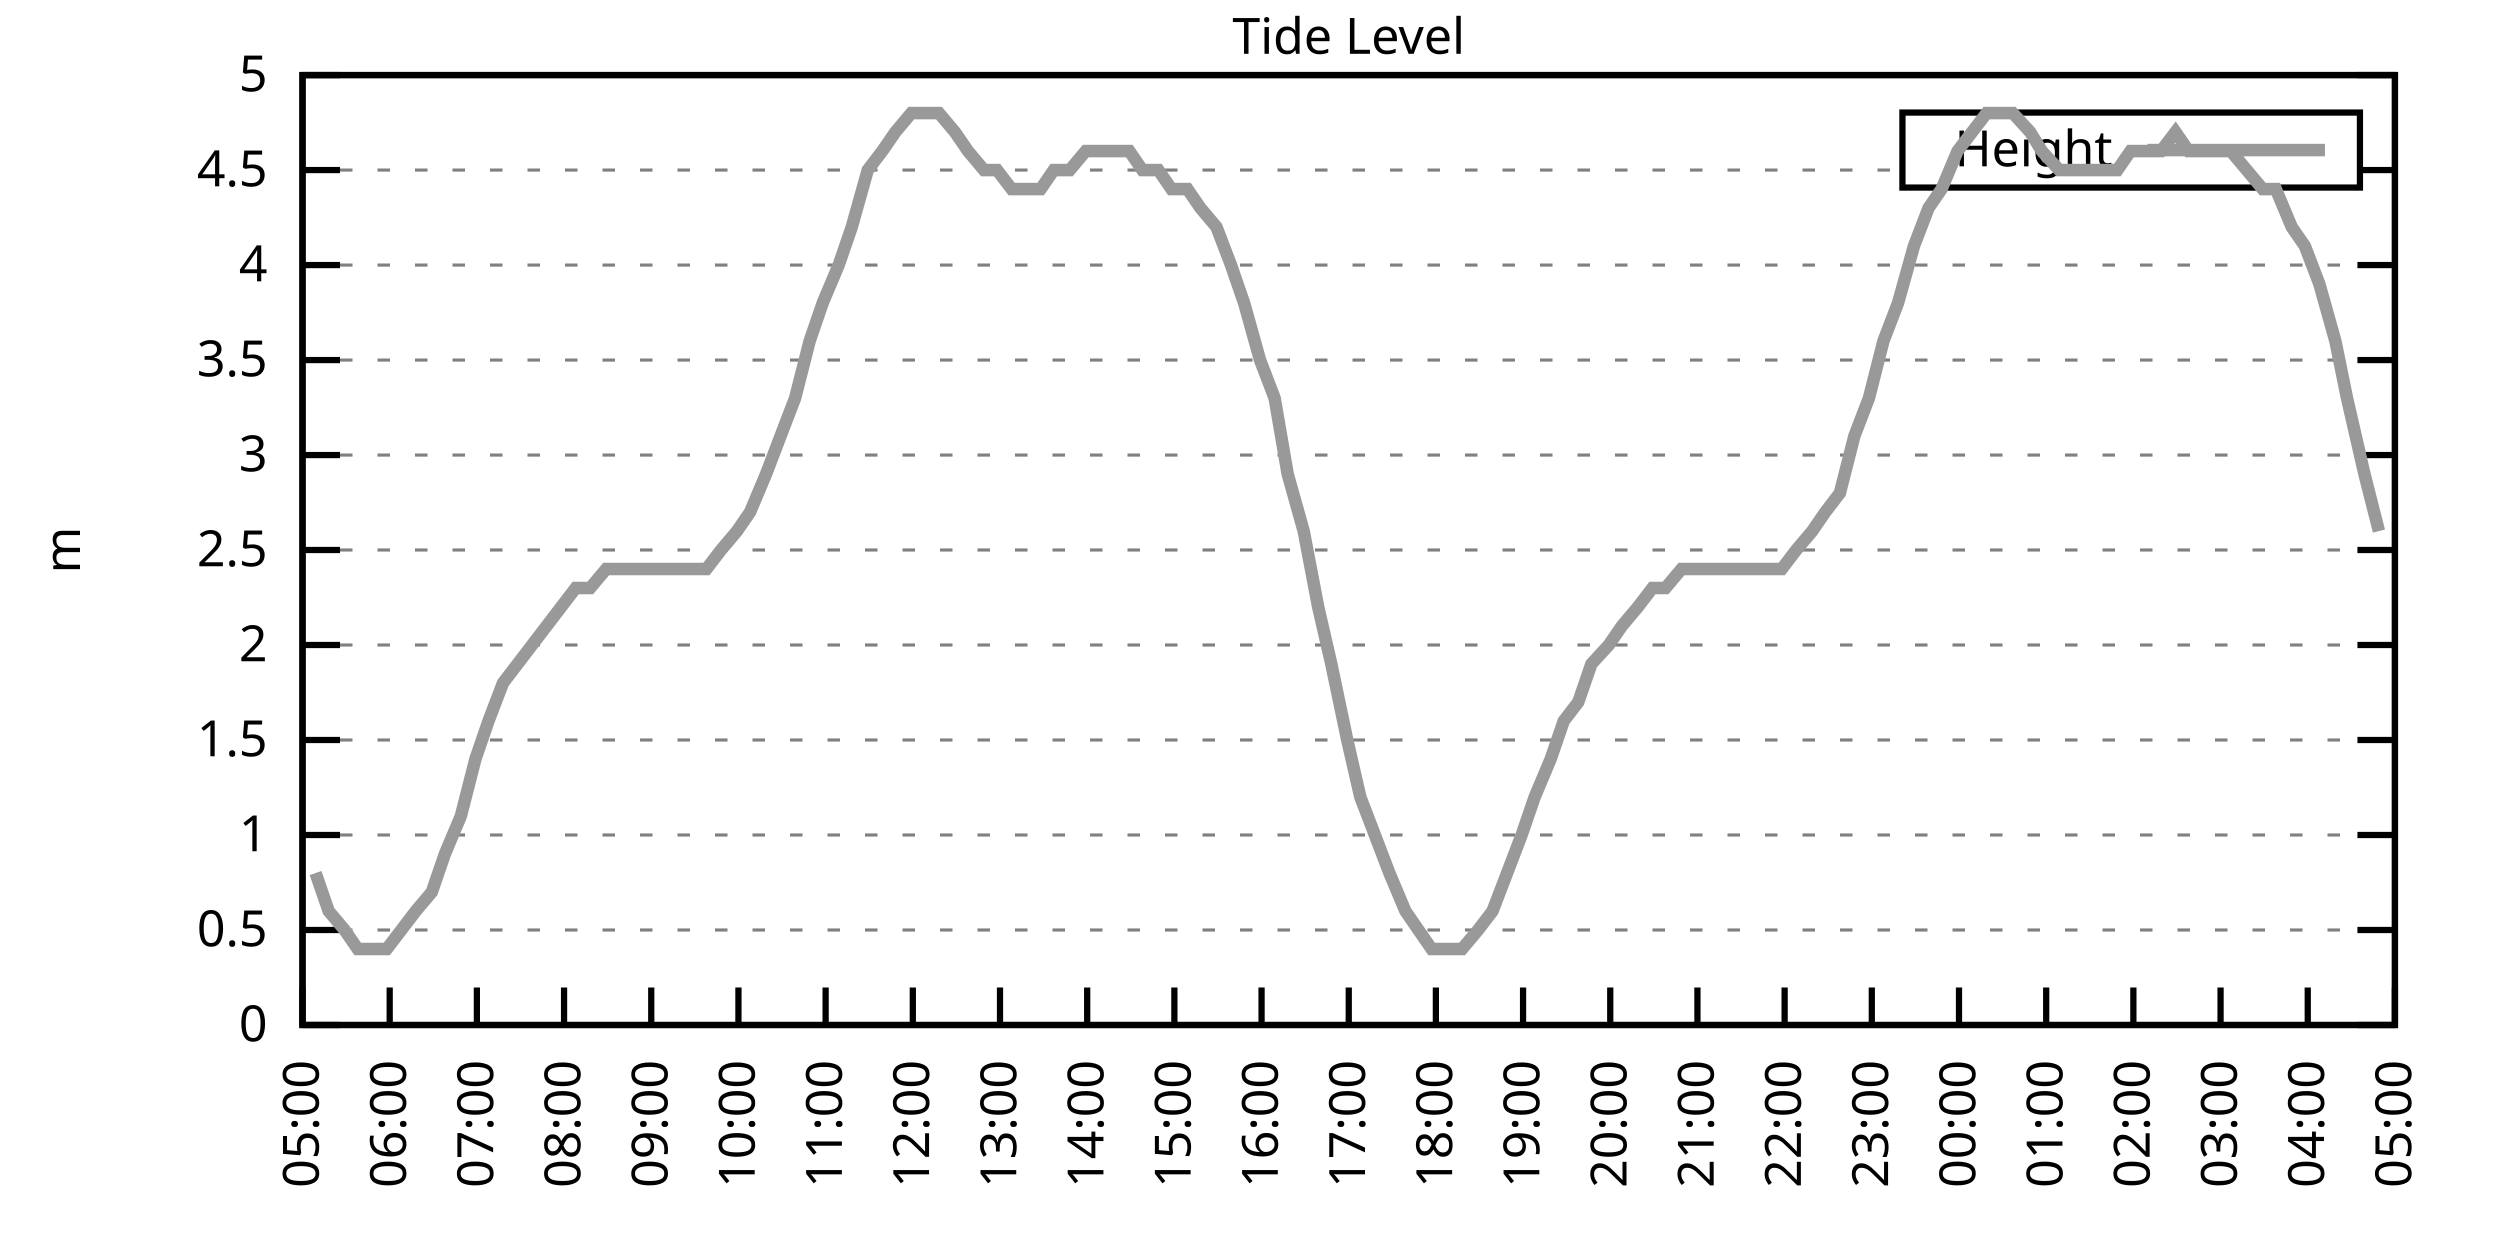
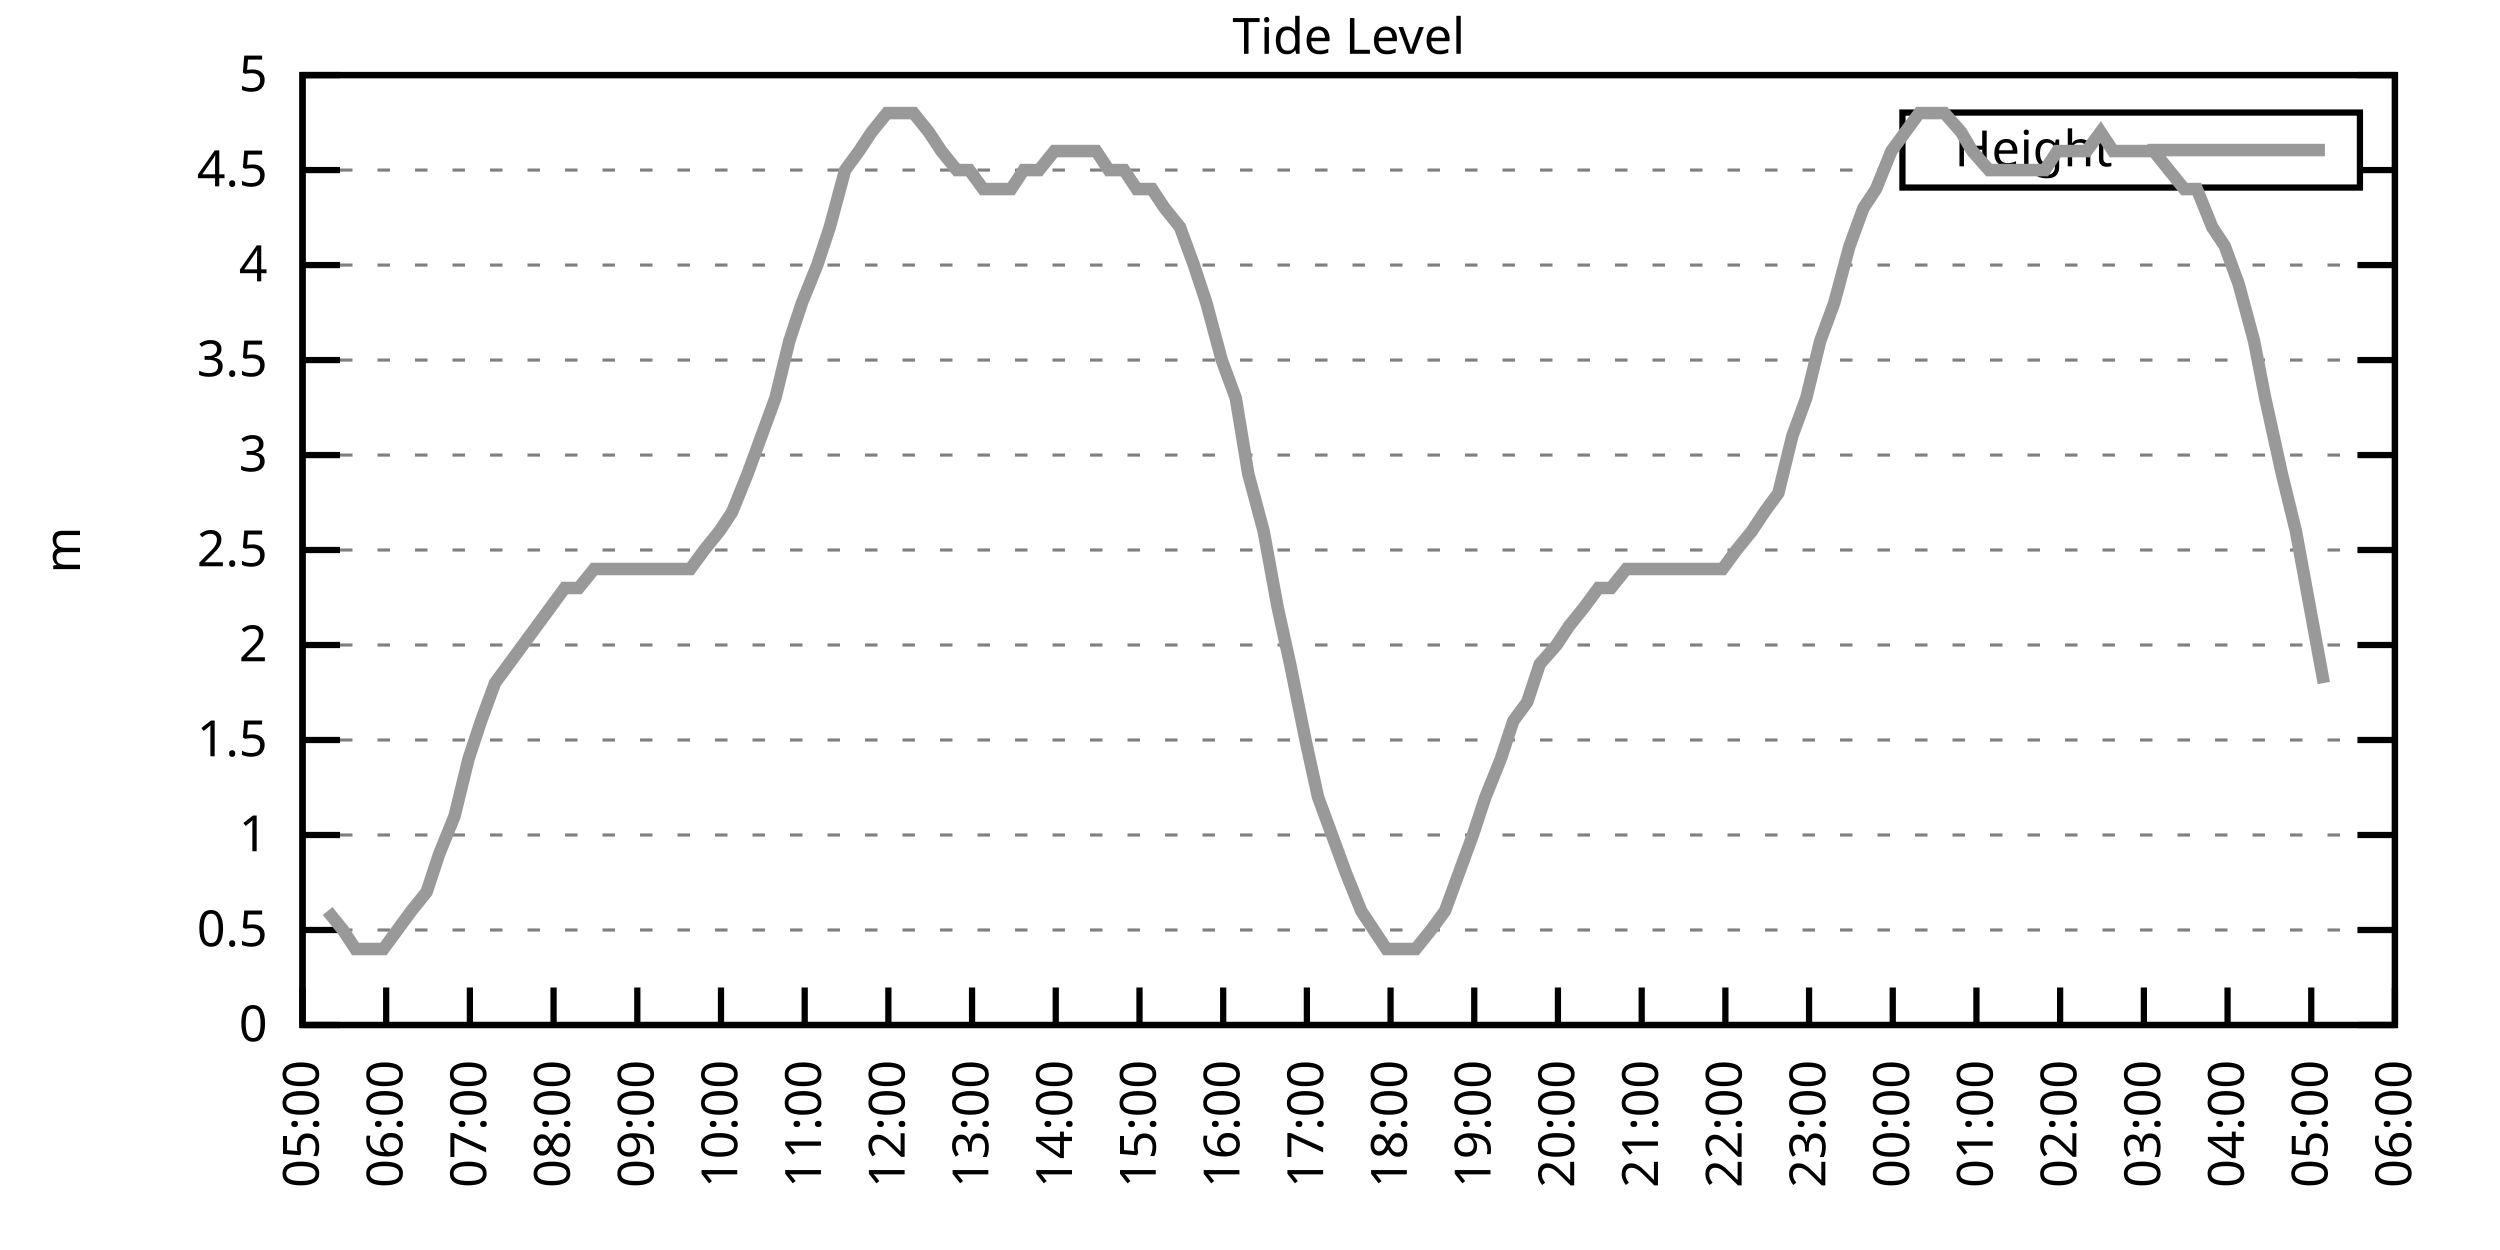
<svg xmlns="http://www.w3.org/2000/svg" xmlns:xlink="http://www.w3.org/1999/xlink" width="400" height="200" viewBox="0 0 400 200">
  <g id="gnuplot_canvas">
    <rect x="0" y="0" width="400" height="200" fill="none" />
    <defs>
      <circle id="gpDot" r="0.5" stroke-width="0.5" stroke="currentColor" />
      <path id="gpPt0" stroke-width="0.333" stroke="currentColor" d="M-1,0 h2 M0,-1 v2" />
      <path id="gpPt1" stroke-width="0.333" stroke="currentColor" d="M-1,-1 L1,1 M1,-1 L-1,1" />
      <path id="gpPt2" stroke-width="0.333" stroke="currentColor" d="M-1,0 L1,0 M0,-1 L0,1 M-1,-1 L1,1 M-1,1 L1,-1" />
      <rect id="gpPt3" stroke-width="0.333" stroke="currentColor" x="-1" y="-1" width="2" height="2" />
      <rect id="gpPt4" stroke-width="0.333" stroke="currentColor" fill="currentColor" x="-1" y="-1" width="2" height="2" />
      <circle id="gpPt5" stroke-width="0.333" stroke="currentColor" cx="0" cy="0" r="1" />
      <use xlink:href="#gpPt5" id="gpPt6" fill="currentColor" stroke="none" />
      <path id="gpPt7" stroke-width="0.333" stroke="currentColor" d="M0,-1.33 L-1.33,0.67 L1.33,0.67 z" />
      <use xlink:href="#gpPt7" id="gpPt8" fill="currentColor" stroke="none" />
      <use xlink:href="#gpPt7" id="gpPt9" stroke="currentColor" transform="rotate(180)" />
      <use xlink:href="#gpPt9" id="gpPt10" fill="currentColor" stroke="none" />
      <use xlink:href="#gpPt3" id="gpPt11" stroke="currentColor" transform="rotate(45)" />
      <use xlink:href="#gpPt11" id="gpPt12" fill="currentColor" stroke="none" />
      <path id="gpPt13" stroke-width="0.333" stroke="currentColor" d="M0,1.330 L1.265,0.411 L0.782,-1.067 L-0.782,-1.076 L-1.265,0.411 z" />
      <use xlink:href="#gpPt13" id="gpPt14" fill="currentColor" stroke="none" />
      <filter id="textbox" filterUnits="objectBoundingBox" x="0" y="0" height="1" width="1">
        <feFlood flood-color="white" flood-opacity="1" result="bgnd" />
        <feComposite in="SourceGraphic" in2="bgnd" operator="atop" />
      </filter>
      <filter id="greybox" filterUnits="objectBoundingBox" x="0" y="0" height="1" width="1">
        <feFlood flood-color="lightgrey" flood-opacity="1" result="grey" />
        <feComposite in="SourceGraphic" in2="grey" operator="atop" />
      </filter>
    </defs>
    <g fill="none" color="white" stroke="currentColor" stroke-width="1.00" stroke-linecap="butt" stroke-linejoin="miter">
</g>
    <g fill="none" color="black" stroke="currentColor" stroke-width="1.00" stroke-linecap="butt" stroke-linejoin="miter">
      <g stroke="none" shape-rendering="crispEdges">
        <polygon fill="rgb(255, 255, 255)" points="48.40,164.00 383.18,164.00 383.18,12.02 48.40,12.02 " />
      </g>
    </g>
    <g fill="none" color="black" stroke="currentColor" stroke-width="1.00" stroke-linecap="butt" stroke-linejoin="miter">
</g>
    <g fill="none" color="black" stroke="black" stroke-width="0.50" stroke-linecap="butt" stroke-linejoin="miter">
</g>
    <g fill="none" color="gray" stroke="currentColor" stroke-width="0.50" stroke-linecap="butt" stroke-linejoin="miter">
      <path stroke="gray" stroke-dasharray="2,4" class="gridline" d="M48.40,164.00 L383.19,164.00  " />
    </g>
    <g fill="none" color="gray" stroke="gray" stroke-width="1.00" stroke-linecap="butt" stroke-linejoin="miter">
</g>
    <g fill="none" color="black" stroke="currentColor" stroke-width="1.00" stroke-linecap="butt" stroke-linejoin="miter">
      <path stroke="black" d="M48.40,164.00 L54.40,164.00 M383.19,164.00 L377.19,164.00  " />
      <g transform="translate(42.80,166.60)" stroke="none" fill="black" font-family="Sans" font-size="8.00" text-anchor="end">
        <text>
          <tspan font-family="Sans"> 0</tspan>
        </text>
      </g>
    </g>
    <g fill="none" color="black" stroke="currentColor" stroke-width="1.00" stroke-linecap="butt" stroke-linejoin="miter">
</g>
    <g fill="none" color="black" stroke="black" stroke-width="0.50" stroke-linecap="butt" stroke-linejoin="miter">
</g>
    <g fill="none" color="gray" stroke="currentColor" stroke-width="0.50" stroke-linecap="butt" stroke-linejoin="miter">
      <path stroke="gray" stroke-dasharray="2,4" class="gridline" d="M48.40,148.80 L383.19,148.80  " />
    </g>
    <g fill="none" color="gray" stroke="gray" stroke-width="1.00" stroke-linecap="butt" stroke-linejoin="miter">
</g>
    <g fill="none" color="black" stroke="currentColor" stroke-width="1.00" stroke-linecap="butt" stroke-linejoin="miter">
      <path stroke="black" d="M48.40,148.80 L54.40,148.80 M383.19,148.80 L377.19,148.80  " />
      <g transform="translate(42.80,151.40)" stroke="none" fill="black" font-family="Sans" font-size="8.00" text-anchor="end">
        <text>
          <tspan font-family="Sans"> 0.5</tspan>
        </text>
      </g>
    </g>
    <g fill="none" color="black" stroke="currentColor" stroke-width="1.00" stroke-linecap="butt" stroke-linejoin="miter">
</g>
    <g fill="none" color="black" stroke="black" stroke-width="0.50" stroke-linecap="butt" stroke-linejoin="miter">
</g>
    <g fill="none" color="gray" stroke="currentColor" stroke-width="0.50" stroke-linecap="butt" stroke-linejoin="miter">
      <path stroke="gray" stroke-dasharray="2,4" class="gridline" d="M48.40,133.60 L383.19,133.60  " />
    </g>
    <g fill="none" color="gray" stroke="gray" stroke-width="1.00" stroke-linecap="butt" stroke-linejoin="miter">
</g>
    <g fill="none" color="black" stroke="currentColor" stroke-width="1.00" stroke-linecap="butt" stroke-linejoin="miter">
      <path stroke="black" d="M48.40,133.60 L54.40,133.60 M383.19,133.60 L377.19,133.60  " />
      <g transform="translate(42.80,136.20)" stroke="none" fill="black" font-family="Sans" font-size="8.00" text-anchor="end">
        <text>
          <tspan font-family="Sans"> 1</tspan>
        </text>
      </g>
    </g>
    <g fill="none" color="black" stroke="currentColor" stroke-width="1.00" stroke-linecap="butt" stroke-linejoin="miter">
</g>
    <g fill="none" color="black" stroke="black" stroke-width="0.50" stroke-linecap="butt" stroke-linejoin="miter">
</g>
    <g fill="none" color="gray" stroke="currentColor" stroke-width="0.50" stroke-linecap="butt" stroke-linejoin="miter">
      <path stroke="gray" stroke-dasharray="2,4" class="gridline" d="M48.40,118.40 L383.19,118.40  " />
    </g>
    <g fill="none" color="gray" stroke="gray" stroke-width="1.00" stroke-linecap="butt" stroke-linejoin="miter">
</g>
    <g fill="none" color="black" stroke="currentColor" stroke-width="1.00" stroke-linecap="butt" stroke-linejoin="miter">
      <path stroke="black" d="M48.40,118.40 L54.40,118.40 M383.19,118.40 L377.19,118.40  " />
      <g transform="translate(42.80,121.00)" stroke="none" fill="black" font-family="Sans" font-size="8.00" text-anchor="end">
        <text>
          <tspan font-family="Sans"> 1.5</tspan>
        </text>
      </g>
    </g>
    <g fill="none" color="black" stroke="currentColor" stroke-width="1.00" stroke-linecap="butt" stroke-linejoin="miter">
</g>
    <g fill="none" color="black" stroke="black" stroke-width="0.50" stroke-linecap="butt" stroke-linejoin="miter">
</g>
    <g fill="none" color="gray" stroke="currentColor" stroke-width="0.50" stroke-linecap="butt" stroke-linejoin="miter">
      <path stroke="gray" stroke-dasharray="2,4" class="gridline" d="M48.40,103.20 L383.19,103.20  " />
    </g>
    <g fill="none" color="gray" stroke="gray" stroke-width="1.00" stroke-linecap="butt" stroke-linejoin="miter">
</g>
    <g fill="none" color="black" stroke="currentColor" stroke-width="1.00" stroke-linecap="butt" stroke-linejoin="miter">
      <path stroke="black" d="M48.40,103.20 L54.40,103.20 M383.19,103.20 L377.19,103.20  " />
      <g transform="translate(42.80,105.80)" stroke="none" fill="black" font-family="Sans" font-size="8.00" text-anchor="end">
        <text>
          <tspan font-family="Sans"> 2</tspan>
        </text>
      </g>
    </g>
    <g fill="none" color="black" stroke="currentColor" stroke-width="1.00" stroke-linecap="butt" stroke-linejoin="miter">
</g>
    <g fill="none" color="black" stroke="black" stroke-width="0.50" stroke-linecap="butt" stroke-linejoin="miter">
</g>
    <g fill="none" color="gray" stroke="currentColor" stroke-width="0.50" stroke-linecap="butt" stroke-linejoin="miter">
      <path stroke="gray" stroke-dasharray="2,4" class="gridline" d="M48.40,88.00 L383.19,88.00  " />
    </g>
    <g fill="none" color="gray" stroke="gray" stroke-width="1.00" stroke-linecap="butt" stroke-linejoin="miter">
</g>
    <g fill="none" color="black" stroke="currentColor" stroke-width="1.00" stroke-linecap="butt" stroke-linejoin="miter">
      <path stroke="black" d="M48.40,88.00 L54.40,88.00 M383.19,88.00 L377.19,88.00  " />
      <g transform="translate(42.80,90.60)" stroke="none" fill="black" font-family="Sans" font-size="8.00" text-anchor="end">
        <text>
          <tspan font-family="Sans"> 2.5</tspan>
        </text>
      </g>
    </g>
    <g fill="none" color="black" stroke="currentColor" stroke-width="1.00" stroke-linecap="butt" stroke-linejoin="miter">
</g>
    <g fill="none" color="black" stroke="black" stroke-width="0.50" stroke-linecap="butt" stroke-linejoin="miter">
</g>
    <g fill="none" color="gray" stroke="currentColor" stroke-width="0.50" stroke-linecap="butt" stroke-linejoin="miter">
      <path stroke="gray" stroke-dasharray="2,4" class="gridline" d="M48.40,72.81 L383.19,72.81  " />
    </g>
    <g fill="none" color="gray" stroke="gray" stroke-width="1.00" stroke-linecap="butt" stroke-linejoin="miter">
</g>
    <g fill="none" color="black" stroke="currentColor" stroke-width="1.00" stroke-linecap="butt" stroke-linejoin="miter">
      <path stroke="black" d="M48.40,72.81 L54.40,72.81 M383.19,72.81 L377.19,72.81  " />
      <g transform="translate(42.80,75.41)" stroke="none" fill="black" font-family="Sans" font-size="8.00" text-anchor="end">
        <text>
          <tspan font-family="Sans"> 3</tspan>
        </text>
      </g>
    </g>
    <g fill="none" color="black" stroke="currentColor" stroke-width="1.00" stroke-linecap="butt" stroke-linejoin="miter">
</g>
    <g fill="none" color="black" stroke="black" stroke-width="0.50" stroke-linecap="butt" stroke-linejoin="miter">
</g>
    <g fill="none" color="gray" stroke="currentColor" stroke-width="0.50" stroke-linecap="butt" stroke-linejoin="miter">
      <path stroke="gray" stroke-dasharray="2,4" class="gridline" d="M48.40,57.61 L383.19,57.61  " />
    </g>
    <g fill="none" color="gray" stroke="gray" stroke-width="1.00" stroke-linecap="butt" stroke-linejoin="miter">
</g>
    <g fill="none" color="black" stroke="currentColor" stroke-width="1.00" stroke-linecap="butt" stroke-linejoin="miter">
      <path stroke="black" d="M48.40,57.61 L54.40,57.61 M383.19,57.61 L377.19,57.61  " />
      <g transform="translate(42.80,60.21)" stroke="none" fill="black" font-family="Sans" font-size="8.00" text-anchor="end">
        <text>
          <tspan font-family="Sans"> 3.5</tspan>
        </text>
      </g>
    </g>
    <g fill="none" color="black" stroke="currentColor" stroke-width="1.00" stroke-linecap="butt" stroke-linejoin="miter">
</g>
    <g fill="none" color="black" stroke="black" stroke-width="0.50" stroke-linecap="butt" stroke-linejoin="miter">
</g>
    <g fill="none" color="gray" stroke="currentColor" stroke-width="0.50" stroke-linecap="butt" stroke-linejoin="miter">
      <path stroke="gray" stroke-dasharray="2,4" class="gridline" d="M48.40,42.41 L383.19,42.41  " />
    </g>
    <g fill="none" color="gray" stroke="gray" stroke-width="1.00" stroke-linecap="butt" stroke-linejoin="miter">
</g>
    <g fill="none" color="black" stroke="currentColor" stroke-width="1.00" stroke-linecap="butt" stroke-linejoin="miter">
      <path stroke="black" d="M48.40,42.41 L54.40,42.41 M383.19,42.41 L377.19,42.41  " />
      <g transform="translate(42.80,45.01)" stroke="none" fill="black" font-family="Sans" font-size="8.00" text-anchor="end">
        <text>
          <tspan font-family="Sans"> 4</tspan>
        </text>
      </g>
    </g>
    <g fill="none" color="black" stroke="currentColor" stroke-width="1.00" stroke-linecap="butt" stroke-linejoin="miter">
</g>
    <g fill="none" color="black" stroke="black" stroke-width="0.50" stroke-linecap="butt" stroke-linejoin="miter">
</g>
    <g fill="none" color="gray" stroke="currentColor" stroke-width="0.50" stroke-linecap="butt" stroke-linejoin="miter">
      <path stroke="gray" stroke-dasharray="2,4" class="gridline" d="M48.40,27.21 L304.39,27.21 M377.59,27.21 L383.19,27.21  " />
    </g>
    <g fill="none" color="gray" stroke="gray" stroke-width="1.00" stroke-linecap="butt" stroke-linejoin="miter">
</g>
    <g fill="none" color="black" stroke="currentColor" stroke-width="1.00" stroke-linecap="butt" stroke-linejoin="miter">
      <path stroke="black" d="M48.40,27.21 L54.40,27.21 M383.19,27.21 L377.19,27.21  " />
      <g transform="translate(42.80,29.81)" stroke="none" fill="black" font-family="Sans" font-size="8.00" text-anchor="end">
        <text>
          <tspan font-family="Sans"> 4.5</tspan>
        </text>
      </g>
    </g>
    <g fill="none" color="black" stroke="currentColor" stroke-width="1.00" stroke-linecap="butt" stroke-linejoin="miter">
</g>
    <g fill="none" color="black" stroke="black" stroke-width="0.50" stroke-linecap="butt" stroke-linejoin="miter">
</g>
    <g fill="none" color="gray" stroke="currentColor" stroke-width="0.50" stroke-linecap="butt" stroke-linejoin="miter">
      <path stroke="gray" stroke-dasharray="2,4" class="gridline" d="M48.40,12.01 L383.19,12.01  " />
    </g>
    <g fill="none" color="gray" stroke="gray" stroke-width="1.00" stroke-linecap="butt" stroke-linejoin="miter">
</g>
    <g fill="none" color="black" stroke="currentColor" stroke-width="1.00" stroke-linecap="butt" stroke-linejoin="miter">
      <path stroke="black" d="M48.40,12.01 L54.40,12.01 M383.19,12.01 L377.19,12.01  " />
      <g transform="translate(42.80,14.61)" stroke="none" fill="black" font-family="Sans" font-size="8.00" text-anchor="end">
        <text>
          <tspan font-family="Sans"> 5</tspan>
        </text>
      </g>
    </g>
    <g fill="none" color="black" stroke="currentColor" stroke-width="1.00" stroke-linecap="butt" stroke-linejoin="miter">
      <path stroke="black" d="M48.40,164.00 L48.40,158.00  " />
      <g transform="translate(51.00,169.60) rotate(270.00)" stroke="none" fill="black" font-family="Sans" font-size="8.00" text-anchor="end">
        <text>
          <tspan font-family="Sans">05:00</tspan>
        </text>
      </g>
    </g>
    <g fill="none" color="black" stroke="currentColor" stroke-width="1.00" stroke-linecap="butt" stroke-linejoin="miter">
-       <path stroke="black" d="M62.35,164.00 L62.35,158.00  " />
-       <g transform="translate(64.95,169.60) rotate(270.00)" stroke="none" fill="black" font-family="Sans" font-size="8.00" text-anchor="end">
+       <path stroke="black" d="M61.79,164.00 L61.79,158.00  " />
+       <g transform="translate(64.39,169.60) rotate(270.00)" stroke="none" fill="black" font-family="Sans" font-size="8.00" text-anchor="end">
        <text>
          <tspan font-family="Sans">06:00</tspan>
        </text>
      </g>
    </g>
    <g fill="none" color="black" stroke="currentColor" stroke-width="1.00" stroke-linecap="butt" stroke-linejoin="miter">
-       <path stroke="black" d="M76.30,164.00 L76.30,158.00  " />
-       <g transform="translate(78.90,169.60) rotate(270.00)" stroke="none" fill="black" font-family="Sans" font-size="8.00" text-anchor="end">
+       <path stroke="black" d="M75.18,164.00 L75.18,158.00  " />
+       <g transform="translate(77.78,169.60) rotate(270.00)" stroke="none" fill="black" font-family="Sans" font-size="8.00" text-anchor="end">
        <text>
          <tspan font-family="Sans">07:00</tspan>
        </text>
      </g>
    </g>
    <g fill="none" color="black" stroke="currentColor" stroke-width="1.00" stroke-linecap="butt" stroke-linejoin="miter">
-       <path stroke="black" d="M90.25,164.00 L90.25,158.00  " />
-       <g transform="translate(92.85,169.60) rotate(270.00)" stroke="none" fill="black" font-family="Sans" font-size="8.00" text-anchor="end">
+       <path stroke="black" d="M88.57,164.00 L88.57,158.00  " />
+       <g transform="translate(91.17,169.60) rotate(270.00)" stroke="none" fill="black" font-family="Sans" font-size="8.00" text-anchor="end">
        <text>
          <tspan font-family="Sans">08:00</tspan>
        </text>
      </g>
    </g>
    <g fill="none" color="black" stroke="currentColor" stroke-width="1.00" stroke-linecap="butt" stroke-linejoin="miter">
-       <path stroke="black" d="M104.20,164.00 L104.20,158.00  " />
-       <g transform="translate(106.80,169.60) rotate(270.00)" stroke="none" fill="black" font-family="Sans" font-size="8.00" text-anchor="end">
+       <path stroke="black" d="M101.97,164.00 L101.97,158.00  " />
+       <g transform="translate(104.57,169.60) rotate(270.00)" stroke="none" fill="black" font-family="Sans" font-size="8.00" text-anchor="end">
        <text>
          <tspan font-family="Sans">09:00</tspan>
        </text>
      </g>
    </g>
    <g fill="none" color="black" stroke="currentColor" stroke-width="1.00" stroke-linecap="butt" stroke-linejoin="miter">
-       <path stroke="black" d="M118.15,164.00 L118.15,158.00  " />
-       <g transform="translate(120.75,169.60) rotate(270.00)" stroke="none" fill="black" font-family="Sans" font-size="8.00" text-anchor="end">
+       <path stroke="black" d="M115.36,164.00 L115.36,158.00  " />
+       <g transform="translate(117.96,169.60) rotate(270.00)" stroke="none" fill="black" font-family="Sans" font-size="8.00" text-anchor="end">
        <text>
          <tspan font-family="Sans">10:00</tspan>
        </text>
      </g>
    </g>
    <g fill="none" color="black" stroke="currentColor" stroke-width="1.00" stroke-linecap="butt" stroke-linejoin="miter">
-       <path stroke="black" d="M132.10,164.00 L132.10,158.00  " />
-       <g transform="translate(134.70,169.60) rotate(270.00)" stroke="none" fill="black" font-family="Sans" font-size="8.00" text-anchor="end">
+       <path stroke="black" d="M128.75,164.00 L128.75,158.00  " />
+       <g transform="translate(131.35,169.60) rotate(270.00)" stroke="none" fill="black" font-family="Sans" font-size="8.00" text-anchor="end">
        <text>
          <tspan font-family="Sans">11:00</tspan>
        </text>
      </g>
    </g>
    <g fill="none" color="black" stroke="currentColor" stroke-width="1.00" stroke-linecap="butt" stroke-linejoin="miter">
-       <path stroke="black" d="M146.05,164.00 L146.05,158.00  " />
-       <g transform="translate(148.65,169.60) rotate(270.00)" stroke="none" fill="black" font-family="Sans" font-size="8.00" text-anchor="end">
+       <path stroke="black" d="M142.14,164.00 L142.14,158.00  " />
+       <g transform="translate(144.74,169.60) rotate(270.00)" stroke="none" fill="black" font-family="Sans" font-size="8.00" text-anchor="end">
        <text>
          <tspan font-family="Sans">12:00</tspan>
        </text>
      </g>
    </g>
    <g fill="none" color="black" stroke="currentColor" stroke-width="1.00" stroke-linecap="butt" stroke-linejoin="miter">
-       <path stroke="black" d="M160.00,164.00 L160.00,158.00  " />
-       <g transform="translate(162.60,169.60) rotate(270.00)" stroke="none" fill="black" font-family="Sans" font-size="8.00" text-anchor="end">
+       <path stroke="black" d="M155.53,164.00 L155.53,158.00  " />
+       <g transform="translate(158.13,169.60) rotate(270.00)" stroke="none" fill="black" font-family="Sans" font-size="8.00" text-anchor="end">
        <text>
          <tspan font-family="Sans">13:00</tspan>
        </text>
      </g>
    </g>
    <g fill="none" color="black" stroke="currentColor" stroke-width="1.00" stroke-linecap="butt" stroke-linejoin="miter">
-       <path stroke="black" d="M173.95,164.00 L173.95,158.00  " />
-       <g transform="translate(176.55,169.60) rotate(270.00)" stroke="none" fill="black" font-family="Sans" font-size="8.00" text-anchor="end">
+       <path stroke="black" d="M168.92,164.00 L168.92,158.00  " />
+       <g transform="translate(171.52,169.60) rotate(270.00)" stroke="none" fill="black" font-family="Sans" font-size="8.00" text-anchor="end">
        <text>
          <tspan font-family="Sans">14:00</tspan>
        </text>
      </g>
    </g>
    <g fill="none" color="black" stroke="currentColor" stroke-width="1.00" stroke-linecap="butt" stroke-linejoin="miter">
-       <path stroke="black" d="M187.90,164.00 L187.90,158.00  " />
-       <g transform="translate(190.50,169.60) rotate(270.00)" stroke="none" fill="black" font-family="Sans" font-size="8.00" text-anchor="end">
+       <path stroke="black" d="M182.32,164.00 L182.32,158.00  " />
+       <g transform="translate(184.92,169.60) rotate(270.00)" stroke="none" fill="black" font-family="Sans" font-size="8.00" text-anchor="end">
        <text>
          <tspan font-family="Sans">15:00</tspan>
        </text>
      </g>
    </g>
    <g fill="none" color="black" stroke="currentColor" stroke-width="1.00" stroke-linecap="butt" stroke-linejoin="miter">
-       <path stroke="black" d="M201.85,164.00 L201.85,158.00  " />
-       <g transform="translate(204.45,169.60) rotate(270.00)" stroke="none" fill="black" font-family="Sans" font-size="8.00" text-anchor="end">
+       <path stroke="black" d="M195.71,164.00 L195.71,158.00  " />
+       <g transform="translate(198.31,169.60) rotate(270.00)" stroke="none" fill="black" font-family="Sans" font-size="8.00" text-anchor="end">
        <text>
          <tspan font-family="Sans">16:00</tspan>
        </text>
      </g>
    </g>
    <g fill="none" color="black" stroke="currentColor" stroke-width="1.00" stroke-linecap="butt" stroke-linejoin="miter">
-       <path stroke="black" d="M215.80,164.00 L215.80,158.00  " />
-       <g transform="translate(218.40,169.60) rotate(270.00)" stroke="none" fill="black" font-family="Sans" font-size="8.00" text-anchor="end">
+       <path stroke="black" d="M209.10,164.00 L209.10,158.00  " />
+       <g transform="translate(211.70,169.60) rotate(270.00)" stroke="none" fill="black" font-family="Sans" font-size="8.00" text-anchor="end">
        <text>
          <tspan font-family="Sans">17:00</tspan>
        </text>
      </g>
    </g>
    <g fill="none" color="black" stroke="currentColor" stroke-width="1.00" stroke-linecap="butt" stroke-linejoin="miter">
-       <path stroke="black" d="M229.74,164.00 L229.74,158.00  " />
-       <g transform="translate(232.34,169.60) rotate(270.00)" stroke="none" fill="black" font-family="Sans" font-size="8.00" text-anchor="end">
+       <path stroke="black" d="M222.49,164.00 L222.49,158.00  " />
+       <g transform="translate(225.09,169.60) rotate(270.00)" stroke="none" fill="black" font-family="Sans" font-size="8.00" text-anchor="end">
        <text>
          <tspan font-family="Sans">18:00</tspan>
        </text>
      </g>
    </g>
    <g fill="none" color="black" stroke="currentColor" stroke-width="1.00" stroke-linecap="butt" stroke-linejoin="miter">
-       <path stroke="black" d="M243.69,164.00 L243.69,158.00  " />
-       <g transform="translate(246.29,169.60) rotate(270.00)" stroke="none" fill="black" font-family="Sans" font-size="8.00" text-anchor="end">
+       <path stroke="black" d="M235.88,164.00 L235.88,158.00  " />
+       <g transform="translate(238.48,169.60) rotate(270.00)" stroke="none" fill="black" font-family="Sans" font-size="8.00" text-anchor="end">
        <text>
          <tspan font-family="Sans">19:00</tspan>
        </text>
      </g>
    </g>
    <g fill="none" color="black" stroke="currentColor" stroke-width="1.00" stroke-linecap="butt" stroke-linejoin="miter">
-       <path stroke="black" d="M257.64,164.00 L257.64,158.00  " />
-       <g transform="translate(260.24,169.60) rotate(270.00)" stroke="none" fill="black" font-family="Sans" font-size="8.00" text-anchor="end">
+       <path stroke="black" d="M249.27,164.00 L249.27,158.00  " />
+       <g transform="translate(251.87,169.60) rotate(270.00)" stroke="none" fill="black" font-family="Sans" font-size="8.00" text-anchor="end">
        <text>
          <tspan font-family="Sans">20:00</tspan>
        </text>
      </g>
    </g>
    <g fill="none" color="black" stroke="currentColor" stroke-width="1.00" stroke-linecap="butt" stroke-linejoin="miter">
-       <path stroke="black" d="M271.59,164.00 L271.59,158.00  " />
-       <g transform="translate(274.19,169.60) rotate(270.00)" stroke="none" fill="black" font-family="Sans" font-size="8.00" text-anchor="end">
+       <path stroke="black" d="M262.67,164.00 L262.67,158.00  " />
+       <g transform="translate(265.27,169.60) rotate(270.00)" stroke="none" fill="black" font-family="Sans" font-size="8.00" text-anchor="end">
        <text>
          <tspan font-family="Sans">21:00</tspan>
        </text>
      </g>
    </g>
    <g fill="none" color="black" stroke="currentColor" stroke-width="1.00" stroke-linecap="butt" stroke-linejoin="miter">
-       <path stroke="black" d="M285.54,164.00 L285.54,158.00  " />
-       <g transform="translate(288.14,169.60) rotate(270.00)" stroke="none" fill="black" font-family="Sans" font-size="8.00" text-anchor="end">
+       <path stroke="black" d="M276.06,164.00 L276.06,158.00  " />
+       <g transform="translate(278.66,169.60) rotate(270.00)" stroke="none" fill="black" font-family="Sans" font-size="8.00" text-anchor="end">
        <text>
          <tspan font-family="Sans">22:00</tspan>
        </text>
      </g>
    </g>
    <g fill="none" color="black" stroke="currentColor" stroke-width="1.00" stroke-linecap="butt" stroke-linejoin="miter">
-       <path stroke="black" d="M299.49,164.00 L299.49,158.00  " />
-       <g transform="translate(302.09,169.60) rotate(270.00)" stroke="none" fill="black" font-family="Sans" font-size="8.00" text-anchor="end">
+       <path stroke="black" d="M289.45,164.00 L289.45,158.00  " />
+       <g transform="translate(292.05,169.60) rotate(270.00)" stroke="none" fill="black" font-family="Sans" font-size="8.00" text-anchor="end">
        <text>
          <tspan font-family="Sans">23:00</tspan>
        </text>
      </g>
    </g>
    <g fill="none" color="black" stroke="currentColor" stroke-width="1.00" stroke-linecap="butt" stroke-linejoin="miter">
-       <path stroke="black" d="M313.44,164.00 L313.44,158.00  " />
-       <g transform="translate(316.04,169.60) rotate(270.00)" stroke="none" fill="black" font-family="Sans" font-size="8.00" text-anchor="end">
+       <path stroke="black" d="M302.84,164.00 L302.84,158.00  " />
+       <g transform="translate(305.44,169.60) rotate(270.00)" stroke="none" fill="black" font-family="Sans" font-size="8.00" text-anchor="end">
        <text>
          <tspan font-family="Sans">00:00</tspan>
        </text>
      </g>
    </g>
    <g fill="none" color="black" stroke="currentColor" stroke-width="1.00" stroke-linecap="butt" stroke-linejoin="miter">
-       <path stroke="black" d="M327.39,164.00 L327.39,158.00  " />
-       <g transform="translate(329.99,169.60) rotate(270.00)" stroke="none" fill="black" font-family="Sans" font-size="8.00" text-anchor="end">
+       <path stroke="black" d="M316.23,164.00 L316.23,158.00  " />
+       <g transform="translate(318.83,169.60) rotate(270.00)" stroke="none" fill="black" font-family="Sans" font-size="8.00" text-anchor="end">
        <text>
          <tspan font-family="Sans">01:00</tspan>
        </text>
      </g>
    </g>
    <g fill="none" color="black" stroke="currentColor" stroke-width="1.00" stroke-linecap="butt" stroke-linejoin="miter">
-       <path stroke="black" d="M341.34,164.00 L341.34,158.00  " />
-       <g transform="translate(343.94,169.60) rotate(270.00)" stroke="none" fill="black" font-family="Sans" font-size="8.00" text-anchor="end">
+       <path stroke="black" d="M329.62,164.00 L329.62,158.00  " />
+       <g transform="translate(332.22,169.60) rotate(270.00)" stroke="none" fill="black" font-family="Sans" font-size="8.00" text-anchor="end">
        <text>
          <tspan font-family="Sans">02:00</tspan>
        </text>
      </g>
    </g>
    <g fill="none" color="black" stroke="currentColor" stroke-width="1.00" stroke-linecap="butt" stroke-linejoin="miter">
-       <path stroke="black" d="M355.29,164.00 L355.29,158.00  " />
-       <g transform="translate(357.89,169.60) rotate(270.00)" stroke="none" fill="black" font-family="Sans" font-size="8.00" text-anchor="end">
+       <path stroke="black" d="M343.02,164.00 L343.02,158.00  " />
+       <g transform="translate(345.62,169.60) rotate(270.00)" stroke="none" fill="black" font-family="Sans" font-size="8.00" text-anchor="end">
        <text>
          <tspan font-family="Sans">03:00</tspan>
        </text>
      </g>
    </g>
    <g fill="none" color="black" stroke="currentColor" stroke-width="1.00" stroke-linecap="butt" stroke-linejoin="miter">
-       <path stroke="black" d="M369.24,164.00 L369.24,158.00  " />
-       <g transform="translate(371.84,169.60) rotate(270.00)" stroke="none" fill="black" font-family="Sans" font-size="8.00" text-anchor="end">
+       <path stroke="black" d="M356.41,164.00 L356.41,158.00  " />
+       <g transform="translate(359.01,169.60) rotate(270.00)" stroke="none" fill="black" font-family="Sans" font-size="8.00" text-anchor="end">
        <text>
          <tspan font-family="Sans">04:00</tspan>
+         </text>
+       </g>
+     </g>
+     <g fill="none" color="black" stroke="currentColor" stroke-width="1.00" stroke-linecap="butt" stroke-linejoin="miter">
+       <path stroke="black" d="M369.80,164.00 L369.80,158.00  " />
+       <g transform="translate(372.40,169.60) rotate(270.00)" stroke="none" fill="black" font-family="Sans" font-size="8.00" text-anchor="end">
+         <text>
+           <tspan font-family="Sans">05:00</tspan>
        </text>
      </g>
    </g>
    <g fill="none" color="black" stroke="currentColor" stroke-width="1.00" stroke-linecap="butt" stroke-linejoin="miter">
      <path stroke="black" d="M383.19,164.00 L383.19,158.00  " />
      <g transform="translate(385.79,169.60) rotate(270.00)" stroke="none" fill="black" font-family="Sans" font-size="8.00" text-anchor="end">
        <text>
-           <tspan font-family="Sans">05:00</tspan>
+           <tspan font-family="Sans">06:00</tspan>
        </text>
      </g>
    </g>
    <g fill="none" color="black" stroke="currentColor" stroke-width="1.00" stroke-linecap="butt" stroke-linejoin="miter">
</g>
    <g fill="none" color="black" stroke="currentColor" stroke-width="1.00" stroke-linecap="butt" stroke-linejoin="miter">
      <path stroke="black" d="M48.40,12.01 L48.40,164.00 L383.19,164.00 L383.19,12.01 L48.40,12.01 Z  " />
    </g>
    <g fill="none" color="black" stroke="currentColor" stroke-width="1.00" stroke-linecap="butt" stroke-linejoin="miter">
</g>
    <g fill="none" color="black" stroke="currentColor" stroke-width="1.00" stroke-linecap="butt" stroke-linejoin="miter">
      <path stroke="black" d="M304.39,30.01 L304.39,18.01 L377.59,18.01 L377.59,30.01 L304.39,30.01 Z  " />
    </g>
    <g id="Tide_level_plot_1">
      <g fill="none" color="white" stroke="black" stroke-width="2.00" stroke-linecap="butt" stroke-linejoin="miter">
</g>
      <g fill="none" color="black" stroke="currentColor" stroke-width="2.00" stroke-linecap="butt" stroke-linejoin="miter">
        <g transform="translate(337.99,26.61)" stroke="none" fill="black" font-family="Sans" font-size="8.00" text-anchor="end">
          <text>
            <tspan font-family="Sans">Height</tspan>
          </text>
        </g>
      </g>
      <g fill="none" color="black" stroke="currentColor" stroke-width="2.00" stroke-linecap="butt" stroke-linejoin="miter">
-         <path stroke="rgb(153, 153, 153)" d="M343.59,24.01 L371.99,24.01 M50.49,139.68 L52.58,145.76 L55.14,148.80 L57.23,151.84 L59.56,151.84 L61.88,151.84   L64.21,148.80 L66.53,145.76 L69.09,142.72 L71.18,136.64 L73.74,130.56 L76.07,121.44 L78.16,115.36 L80.48,109.28   L82.81,106.24 L85.13,103.20 L87.46,100.16 L89.78,97.12 L92.11,94.08 L94.43,94.08 L96.99,91.04 L99.32,91.04   L101.41,91.04 L103.97,91.04 L106.29,91.04 L108.38,91.04 L110.94,91.04 L113.03,91.04 L115.36,88.00 L117.92,84.97   L120.01,81.93 L122.57,75.85 L124.89,69.77 L127.22,63.69 L129.54,54.57 L131.63,48.49 L134.19,42.41 L136.28,36.33   L138.84,27.21 L141.16,24.17 L143.26,21.13 L145.81,18.09 L147.91,18.09 L150.23,18.09 L152.79,21.13 L154.88,24.17   L157.44,27.21 L159.53,27.21 L161.86,30.25 L164.18,30.25 L166.51,30.25 L168.60,27.21 L171.16,27.21 L173.71,24.17   L176.04,24.17 L178.13,24.17 L180.69,24.17 L182.78,27.21 L185.34,27.21 L187.43,30.25 L189.99,30.25 L192.08,33.29   L194.64,36.33 L196.96,42.41 L199.06,48.49 L201.61,57.61 L203.94,63.69 L206.03,75.85 L208.59,84.97 L210.91,97.12   L213.01,106.24 L215.56,118.40 L217.65,127.52 L219.98,133.60 L222.30,139.68 L224.86,145.76 L226.95,148.80 L229.05,151.84   L231.84,151.84 L233.93,151.84 L236.49,148.80 L238.81,145.76 L241.14,139.68 L243.46,133.60 L245.55,127.52 L248.11,121.44   L250.20,115.36 L252.53,112.32 L254.62,106.24 L257.41,103.20 L259.50,100.16 L262.06,97.12 L264.39,94.08 L266.48,94.08   L269.04,91.04 L271.13,91.04 L273.45,91.04 L275.78,91.04 L278.34,91.04 L280.43,91.04 L282.99,91.04 L285.08,91.04   L287.40,88.00 L289.96,84.97 L292.05,81.93 L294.38,78.89 L296.70,69.77 L299.03,63.69 L301.35,54.57 L303.68,48.49   L306.23,39.37 L308.56,33.29 L310.65,30.25 L313.21,24.17 L315.53,21.13 L317.86,18.09 L320.18,18.09 L322.04,18.09   L324.83,21.13 L326.69,24.17 L329.48,27.21 L331.58,27.21 L334.13,27.21 L336.23,27.21 L338.78,27.21 L340.88,24.17   L343.20,24.17 L345.76,24.17 L348.08,21.13 L350.18,24.17 L352.73,24.17 L355.06,24.17 L356.92,24.17 L359.48,27.21   L362.03,30.25 L364.13,30.25 L366.68,36.33 L368.78,39.37 L371.10,45.45 L373.66,54.57 L375.52,63.69 L378.31,75.85   L380.63,84.97  " />
+         <path stroke="rgb(153, 153, 153)" d="M343.59,24.01 L371.99,24.01 M52.42,145.76 L54.87,148.80 L56.88,151.84 L59.11,151.84 L61.35,151.84 L63.58,148.80   L65.81,145.76 L68.26,142.72 L70.27,136.64 L72.73,130.56 L74.96,121.44 L76.97,115.36 L79.20,109.28 L81.43,106.24   L83.66,103.20 L85.90,100.16 L88.13,97.12 L90.36,94.08 L92.59,94.08 L95.05,91.04 L97.28,91.04 L99.29,91.04   L101.74,91.04 L103.98,91.04 L105.98,91.04 L108.44,91.04 L110.45,91.04 L112.68,88.00 L115.13,84.97 L117.14,81.93   L119.60,75.85 L121.83,69.77 L124.06,63.69 L126.29,54.57 L128.30,48.49 L130.76,42.41 L132.77,36.33 L135.22,27.21   L137.45,24.17 L139.46,21.13 L141.92,18.09 L143.93,18.09 L146.16,18.09 L148.61,21.13 L150.62,24.17 L153.08,27.21   L155.09,27.21 L157.32,30.25 L159.55,30.25 L161.78,30.25 L163.79,27.21 L166.25,27.21 L168.70,24.17 L170.93,24.17   L172.94,24.17 L175.40,24.17 L177.41,27.21 L179.86,27.21 L181.87,30.25 L184.32,30.25 L186.33,33.29 L188.79,36.33   L191.02,42.41 L193.03,48.49 L195.48,57.61 L197.72,63.69 L199.73,75.85 L202.18,84.97 L204.41,97.12 L206.42,106.24   L208.88,118.40 L210.88,127.52 L213.12,133.60 L215.35,139.68 L217.80,145.76 L219.81,148.80 L221.82,151.84 L224.50,151.84   L226.51,151.84 L228.96,148.80 L231.20,145.76 L233.43,139.68 L235.66,133.60 L237.67,127.52 L240.12,121.44 L242.13,115.36   L244.36,112.32 L246.37,106.24 L249.05,103.20 L251.06,100.16 L253.51,97.12 L255.75,94.08 L257.76,94.08 L260.21,91.04   L262.22,91.04 L264.45,91.04 L266.68,91.04 L269.14,91.04 L271.15,91.04 L273.60,91.04 L275.61,91.04 L277.84,88.00   L280.30,84.97 L282.31,81.93 L284.54,78.89 L286.77,69.77 L289.00,63.69 L291.23,54.57 L293.47,48.49 L295.92,39.37   L298.15,33.29 L300.16,30.25 L302.62,24.17 L304.85,21.13 L307.08,18.09 L309.31,18.09 L311.10,18.09 L313.78,21.13   L315.56,24.17 L318.24,27.21 L320.25,27.21 L322.70,27.21 L324.71,27.21 L327.17,27.21 L329.18,24.17 L331.41,24.17   L333.86,24.17 L336.10,21.13 L338.10,24.17 L340.56,24.17 L342.79,24.17 L344.58,24.17 L347.03,27.21 L349.49,30.25   L351.50,30.25 L353.95,36.33 L355.96,39.37 L358.19,45.45 L360.65,54.57 L362.43,63.69 L365.11,75.85 L367.34,84.97   L371.81,109.28  " />
      </g>
    </g>
    <g fill="none" color="black" stroke="currentColor" stroke-width="2.00" stroke-linecap="butt" stroke-linejoin="miter">
</g>
    <g fill="none" color="black" stroke="black" stroke-width="1.00" stroke-linecap="butt" stroke-linejoin="miter">
</g>
    <g fill="none" color="black" stroke="currentColor" stroke-width="1.00" stroke-linecap="butt" stroke-linejoin="miter">
      <path stroke="black" d="M48.40,12.01 L48.40,164.00 L383.19,164.00 L383.19,12.01 L48.40,12.01 Z  " />
      <g transform="translate(12.80,88.01) rotate(270.00)" stroke="none" fill="black" font-family="Sans" font-size="8.00" text-anchor="middle">
        <text>
          <tspan font-family="Sans">m</tspan>
        </text>
      </g>
    </g>
    <g fill="none" color="black" stroke="currentColor" stroke-width="1.00" stroke-linecap="butt" stroke-linejoin="miter">
</g>
    <g fill="none" color="black" stroke="currentColor" stroke-width="1.00" stroke-linecap="butt" stroke-linejoin="miter">
      <g transform="translate(215.79,8.61)" stroke="none" fill="black" font-family="Sans" font-size="8.00" text-anchor="middle">
        <text>
          <tspan font-family="Sans">Tide Level</tspan>
        </text>
      </g>
    </g>
    <g fill="none" color="black" stroke="currentColor" stroke-width="1.00" stroke-linecap="butt" stroke-linejoin="miter">
</g>
  </g>
</svg>
